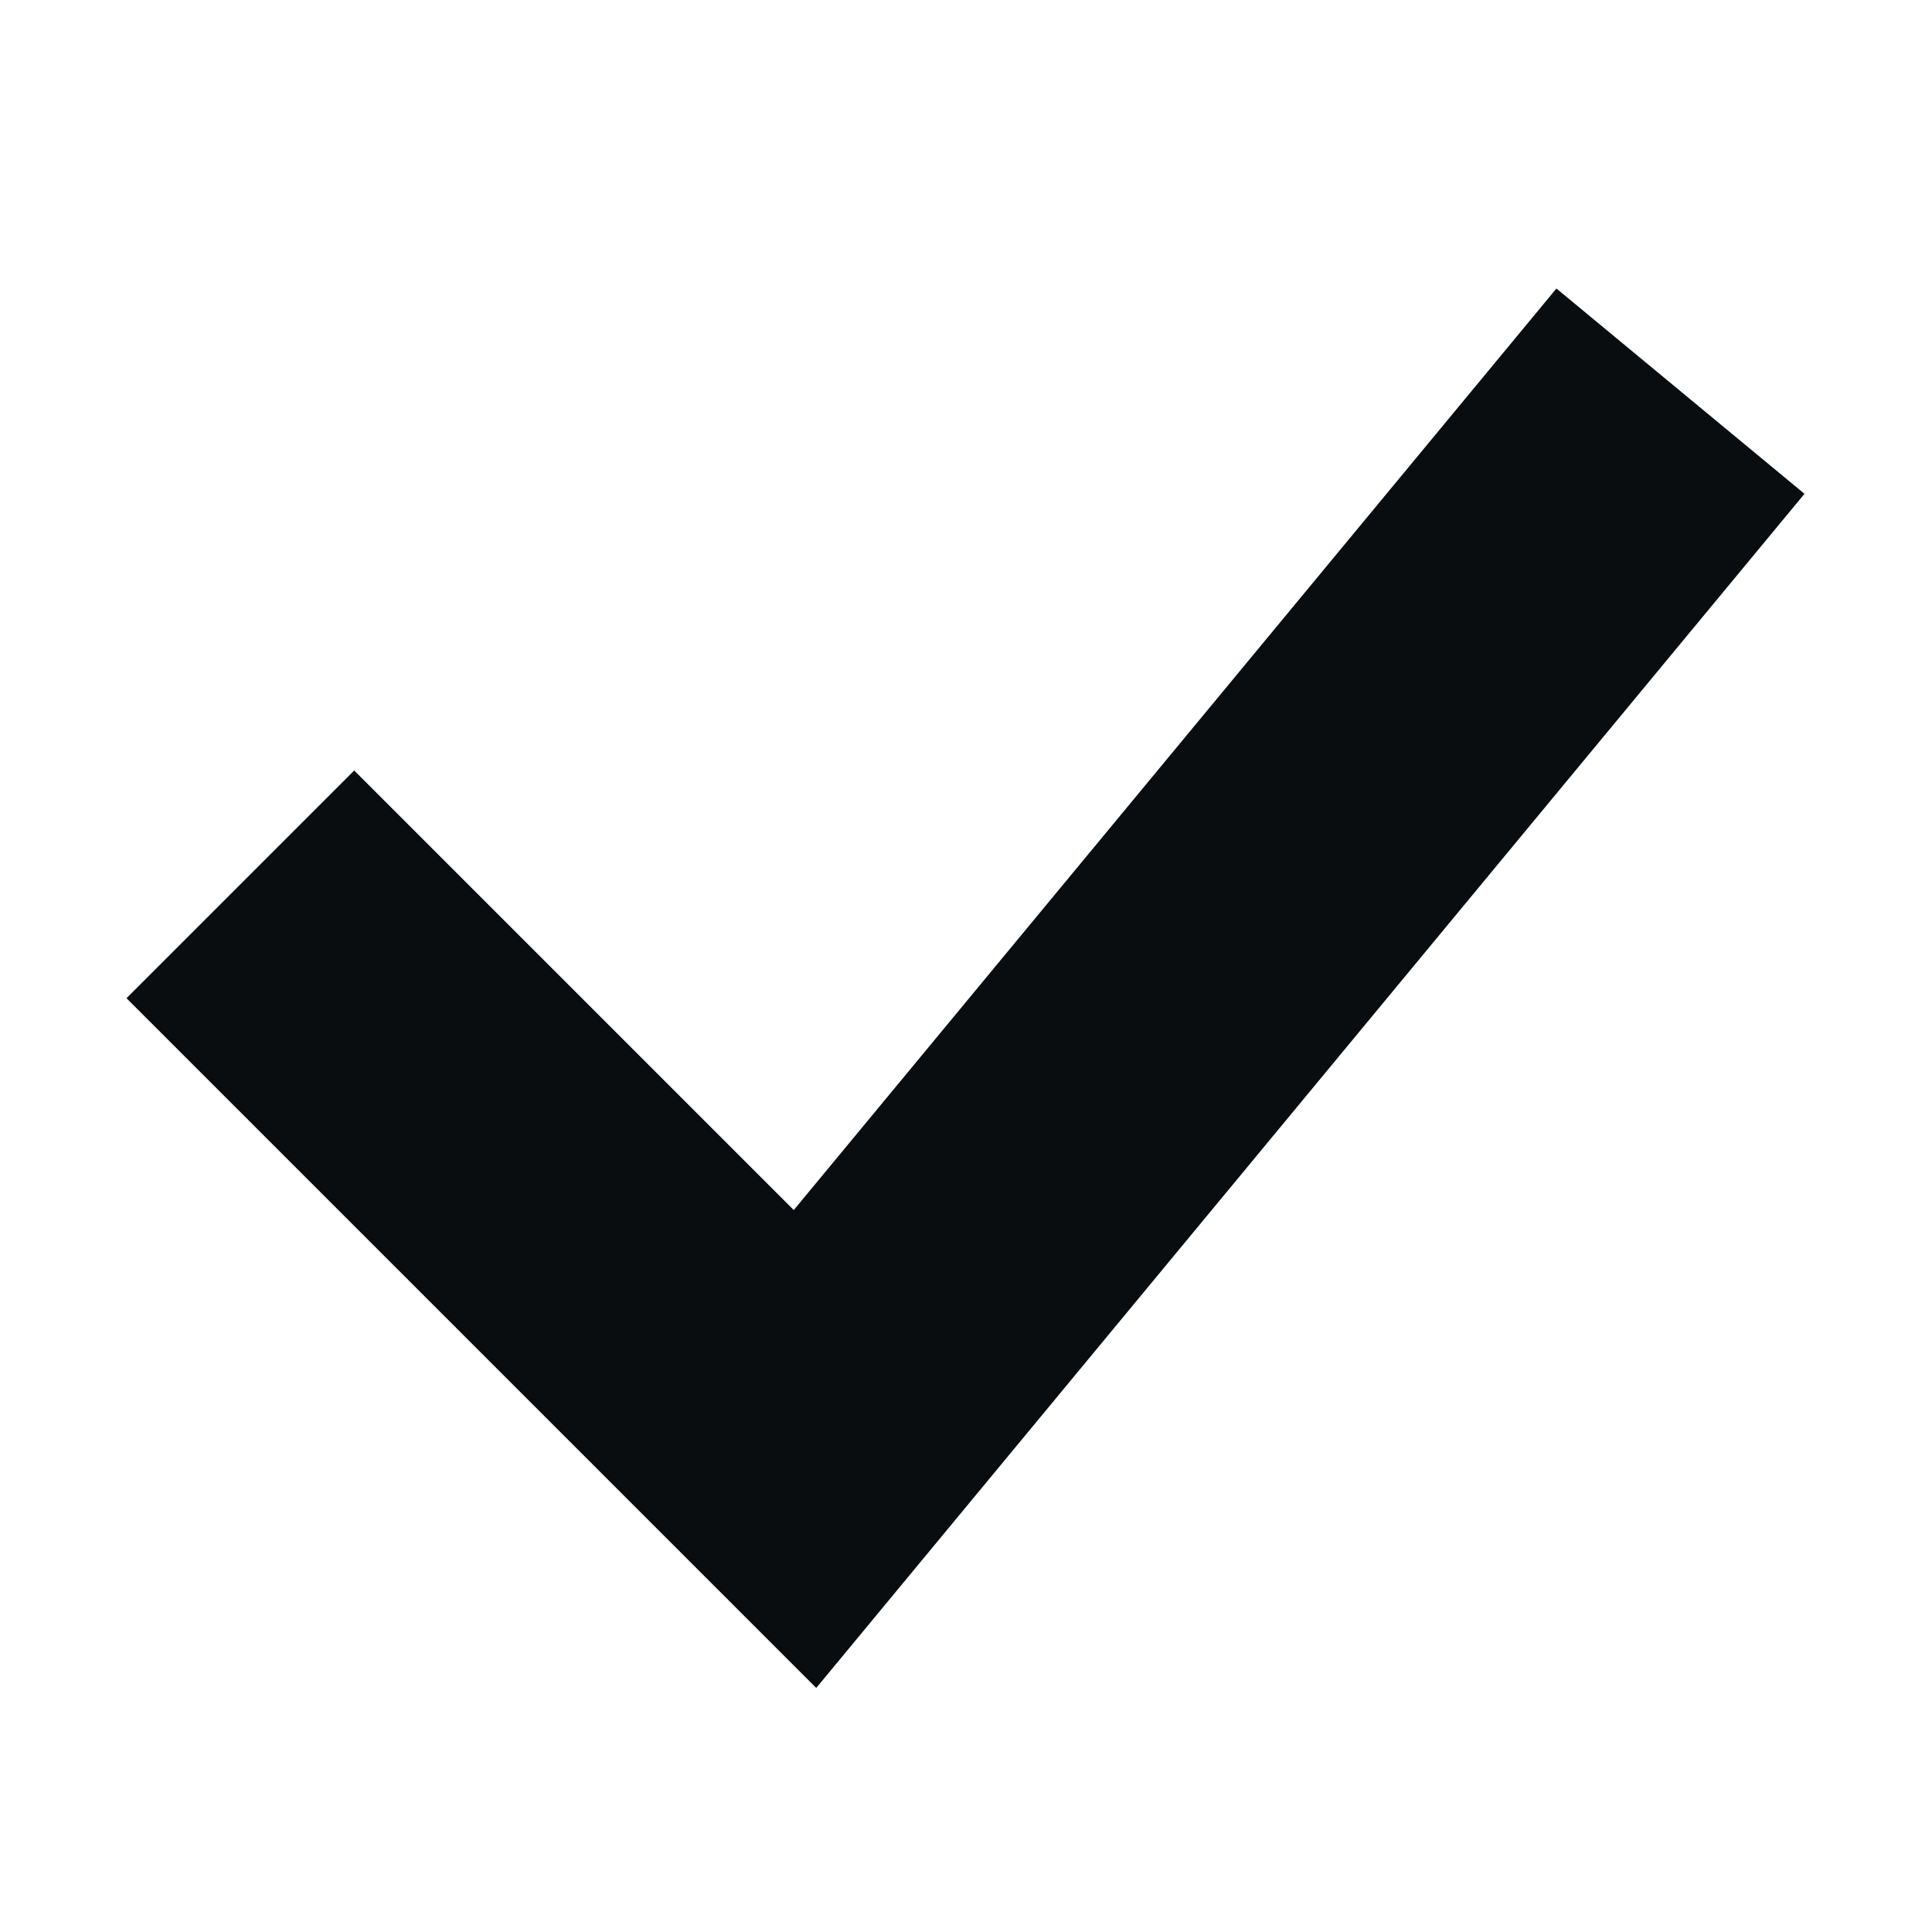
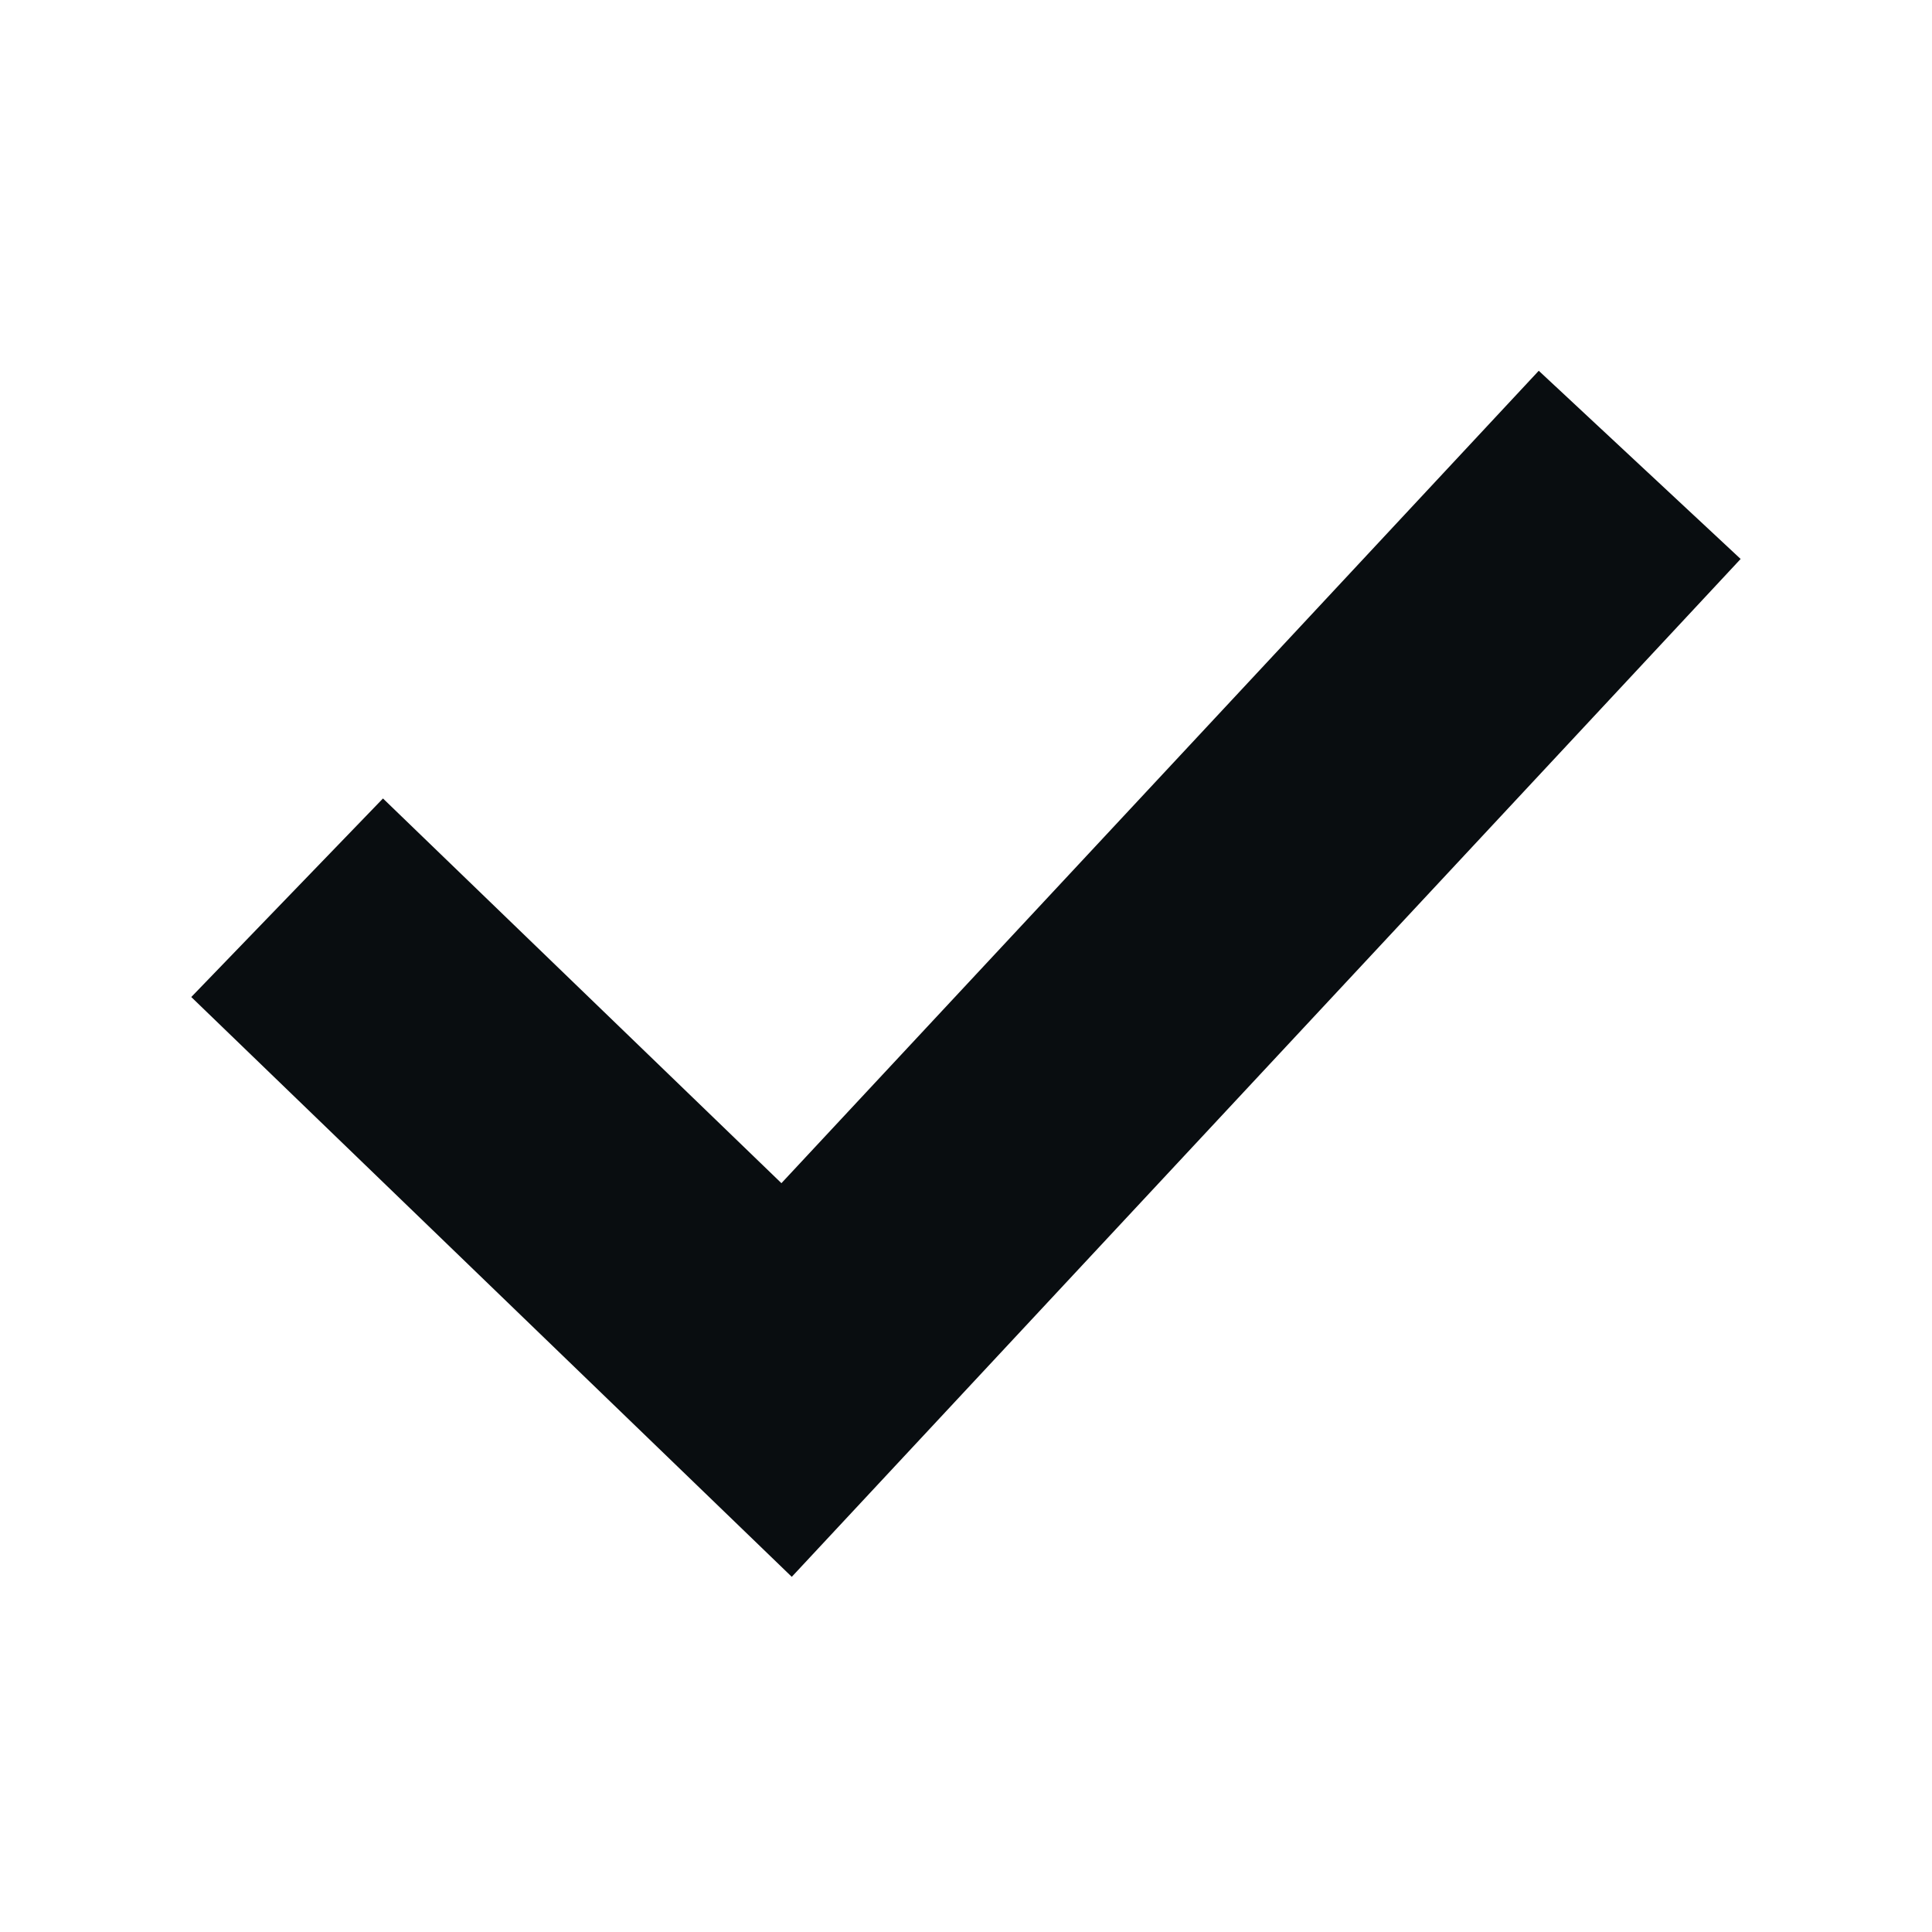
- <svg xmlns="http://www.w3.org/2000/svg" viewBox="0 0 12 12">
-   <polyline points="2.2,6.2 5,9 9.8,3.2" fill="none" stroke="#090D10" stroke-width="2" stroke-linecap="square" />
+ <svg xmlns="http://www.w3.org/2000/svg" viewBox="0 0 14 14">
+   <polyline points="2.8,7.2 5.7,10.0 11.2,4.1" fill="none" stroke="#090D10" stroke-width="2.0" stroke-linecap="square" stroke-linejoin="miter" />
</svg>
